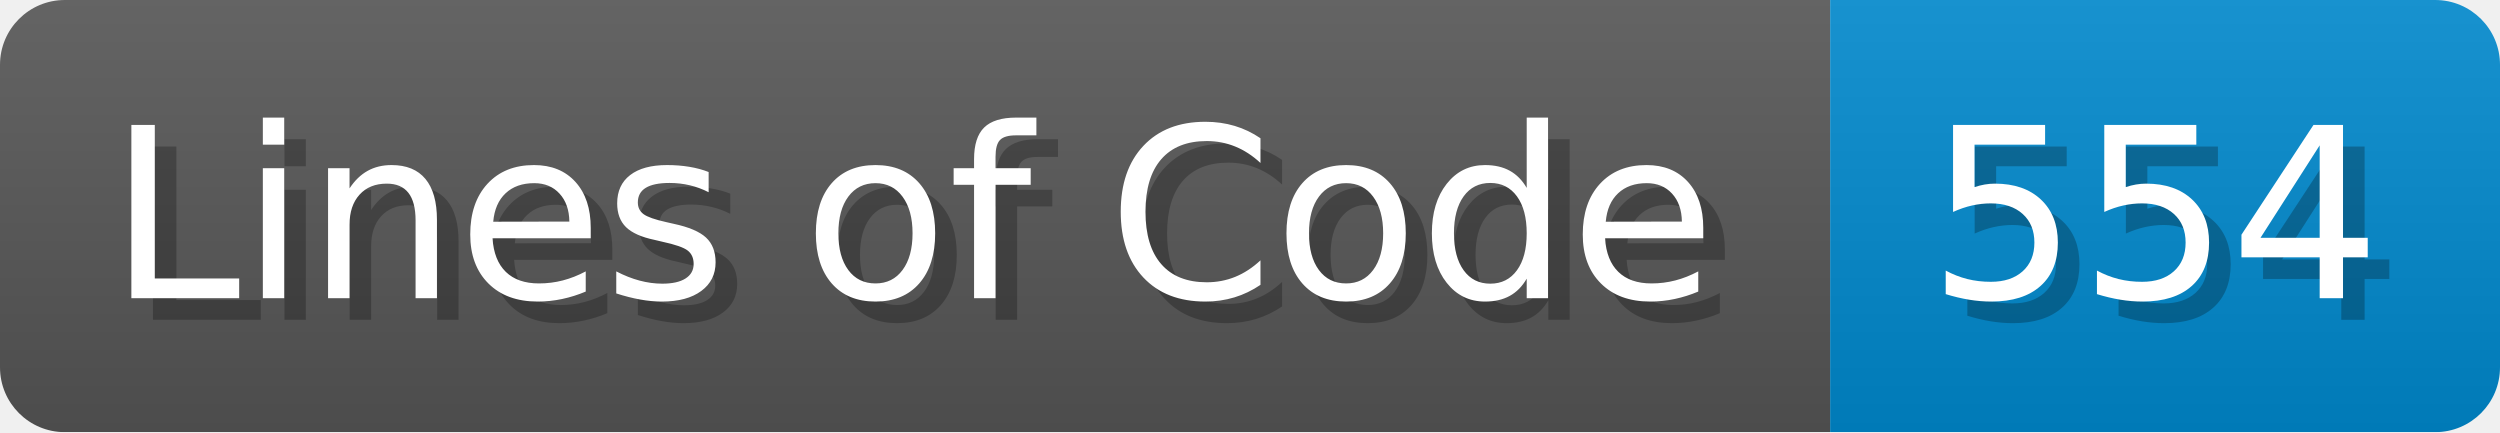
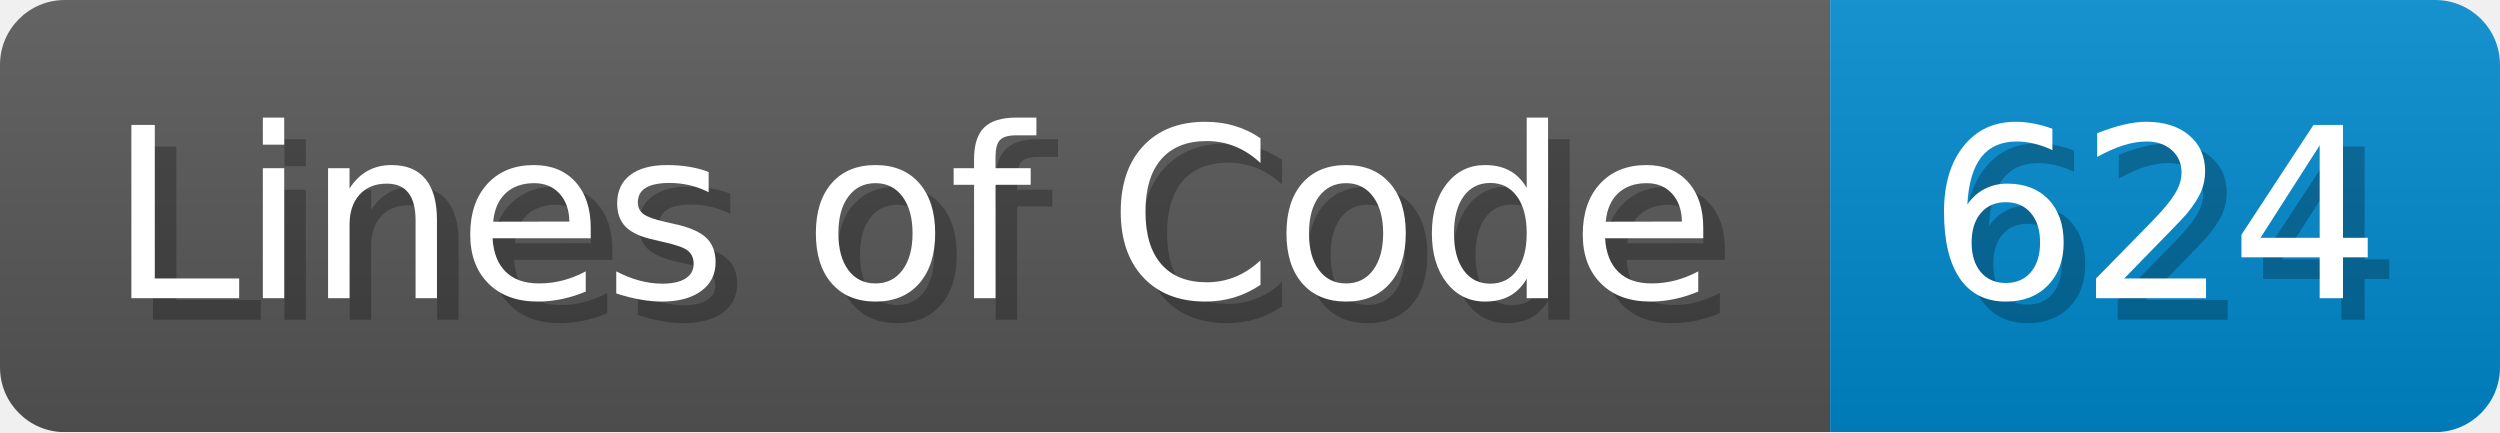
<svg xmlns="http://www.w3.org/2000/svg" width="115.7" height="20" viewBox="0 0 1157 200">
  <linearGradient id="a" x2="0" y2="100%">
    <stop offset="0" stop-opacity=".1" stop-color="#EEE" />
    <stop offset="1" stop-opacity=".1" />
  </linearGradient>
  <mask id="m">
    <rect width="1157" height="200" rx="30" fill="#FFF" />
  </mask>
  <g mask="url(#m)">
    <rect width="847" height="200" fill="#555" />
    <rect width="310" height="200" fill="#08C" x="847" />
    <rect width="1157" height="200" fill="url(#a)" />
  </g>
  <g fill="#fff" text-anchor="start" font-family="Verdana,DejaVu Sans,sans-serif" font-size="110">
    <text x="60" y="148" textLength="747" fill="#000" opacity="0.25">Lines of Code</text>
    <text x="50" y="138" textLength="747">Lines of Code</text>
-     <text x="902" y="148" textLength="210" fill="#000" opacity="0.25">554</text>
-     <text x="892" y="138" textLength="210">554</text>
+     <text x="902" y="148" textLength="210" fill="#000" opacity="0.25">624</text>
+     <text x="892" y="138" textLength="210">624</text>
  </g>
</svg>
